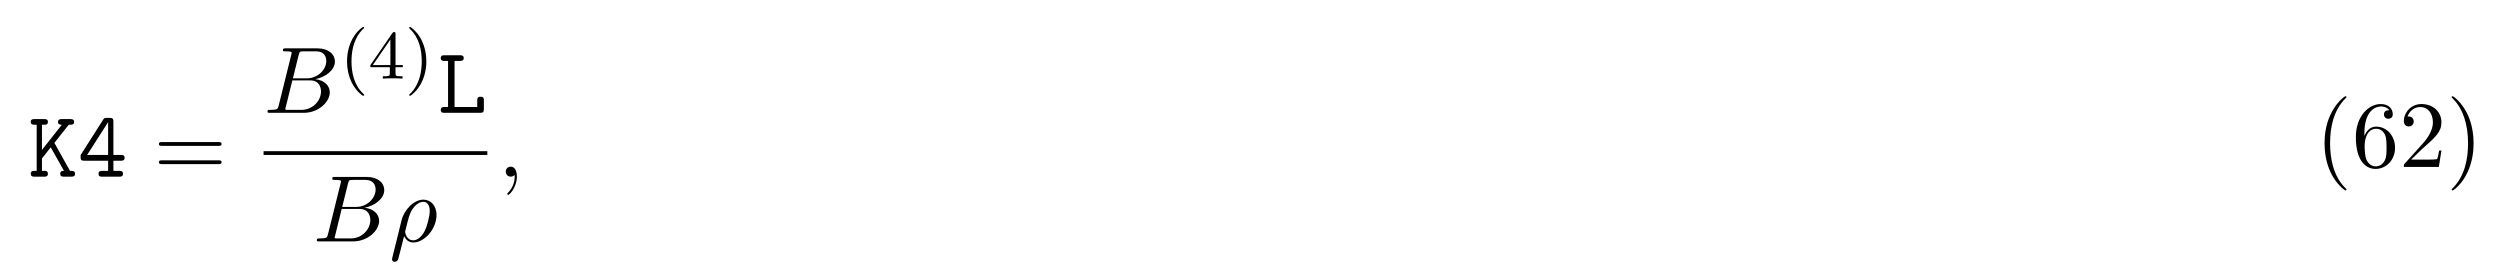
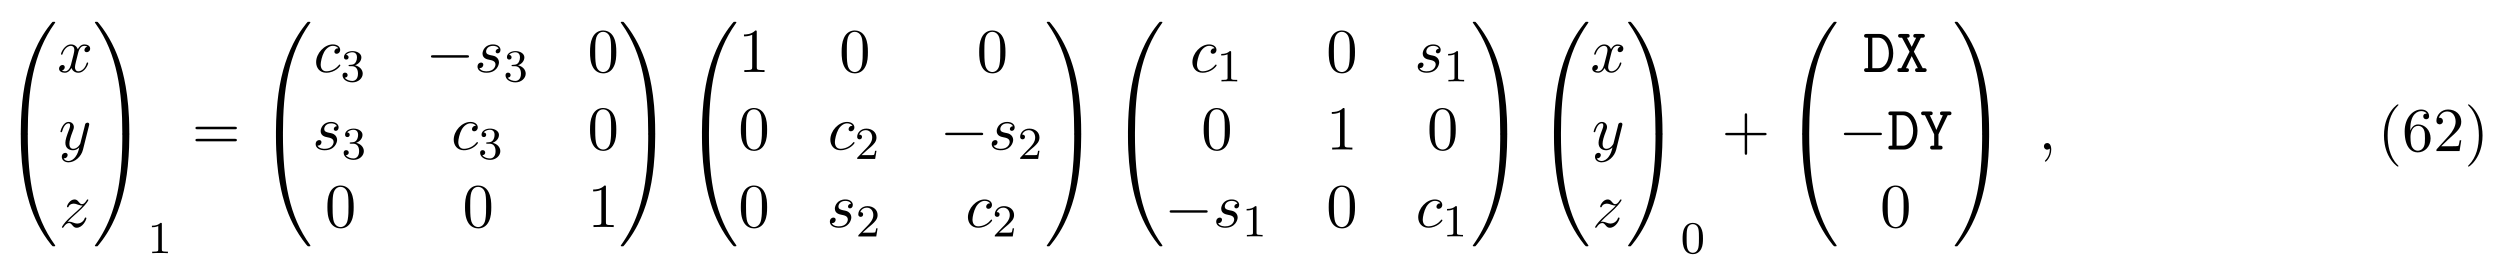
- <svg xmlns="http://www.w3.org/2000/svg" xmlns:xlink="http://www.w3.org/1999/xlink" height="31pt" viewBox="0 0 289 31" width="289pt">
+ <svg xmlns="http://www.w3.org/2000/svg" xmlns:xlink="http://www.w3.org/1999/xlink" height="45pt" viewBox="0 0 437 45" width="437pt">
  <symbol id="a" overflow="visible">
-     <path d="m3.016-3.906 1.656-2.094c.391 0 .625 0 .625-.344 0-.312-.297-.312-.453-.312h-.969c-.156 0-.438 0-.438.328s.297.328.438.328l-2.297 2.906v-2.906h.25c.156 0 .438 0 .438-.328s-.266-.328-.438-.328h-1.094c-.172 0-.453 0-.453.312 0 .344.281.344.453.344h.234v5.328h-.234c-.172 0-.453 0-.453.328 0 .344.281.344.453.344h1.094c.156 0 .438 0 .438-.328 0-.344-.266-.344-.438-.344h-.25v-1.438l1.016-1.281 1.531 2.719c-.156 0-.438 0-.438.328 0 .344.266.344.453.344h.812c.156 0 .453 0 .453-.328 0-.344-.266-.344-.578-.344-.016-.031-.062-.109-.078-.125zm0 0" />
+     <path d="m4.078 19.297c.234 0 .312 0 .312-.141.016-7.656.906-14 4.719-19.328.078-.094.078-.125.078-.141 0-.109-.078-.109-.25-.109-.188 0-.203 0-.219.016-.047.031-1.438 1.625-2.531 3.812-1.438 2.891-2.344 6.188-2.75 10.156-.031.344-.266 2.609-.266 5.203v.422c.016.109.078.109.312.109zm0 0" />
  </symbol>
  <symbol id="b" overflow="visible">
-     <path d="m.422-2.656c-.109.141-.109.156-.109.375 0 .359.109.438.438.438h2.75v1.172h-.672c-.172 0-.438 0-.438.344 0 .328.266.328.438.328h1.953c.172 0 .438 0 .438-.328 0-.344-.25-.344-.438-.344h-.672v-1.172h.859c.156 0 .438 0 .438-.328 0-.344-.266-.344-.438-.344h-.859v-3.828c0-.359-.078-.453-.438-.453h-.312c-.266 0-.312.016-.453.234zm.656.141 2.422-3.797v3.797zm0 0" />
+     <path d="m3.484-.547c-.234 0-.297 0-.312.125v.422c0 6.656 1.188 10.562 1.531 11.672.734 2.422 1.953 4.969 3.766 7.219.172.188.219.25.25.266s.031.031.219.031c.172 0 .25 0 .25-.109 0-.031 0-.047-.062-.141-3.641-5.047-4.734-11.109-4.734-19.328 0-.156-.078-.156-.312-.156zm0 0" />
  </symbol>
  <symbol id="c" overflow="visible">
-     <path d="m1.938-6h.609c.156 0 .453 0 .453-.328s-.281-.328-.453-.328h-1.766c-.172 0-.438 0-.438.328s.281.328.438.328h.406v5.328h-.406c-.172 0-.438 0-.438.344 0 .328.281.328.438.328h4.109c.359 0 .438-.094.438-.453v-.969c0-.219 0-.438-.375-.438-.391 0-.391.219-.391.438v.75h-2.625zm0 0" />
+     <path d="m6.359 18.766c0-6.672-1.188-10.578-1.531-11.672-.734-2.422-1.953-4.984-3.766-7.219-.172-.203-.219-.25-.25-.281-.031-.016-.031-.016-.219-.016-.156 0-.25 0-.25.109 0 .016 0 .047.141.234 3.797 5.297 4.656 11.844 4.656 19.234 0 .141.078.141.312.141h.594c.234 0 .297 0 .312-.109zm0 0" />
  </symbol>
  <symbol id="d" overflow="visible">
+     <path d="m6.359-.422c-.016-.125-.078-.125-.312-.125h-.594c-.234 0-.312 0-.312.156 0 1.125 0 3.719-.281 6.438-.594 5.641-2.047 9.531-4.438 12.891-.078.094-.078.109-.078.141 0 .109.094.109.25.109.188 0 .203 0 .219-.031.047-.031 1.438-1.625 2.531-3.812 1.438-2.875 2.344-6.188 2.75-10.156.031-.328.266-2.609.266-5.188zm0 0" />
+   </symbol>
+   <symbol id="e" overflow="visible">
+     <path d="m3.641-3.297c.062-.281.312-1.281 1.078-1.281.062 0 .312 0 .547.141-.297.047-.516.328-.516.594 0 .172.109.375.406.375.25 0 .594-.203.594-.625 0-.578-.641-.734-1.016-.734-.641 0-1.016.578-1.141.844-.281-.734-.875-.844-1.188-.844-1.125 0-1.75 1.422-1.75 1.688 0 .109.109.109.125.109.094 0 .125-.016.141-.125.375-1.156 1.094-1.422 1.469-1.422.203 0 .594.094.594.734 0 .328-.188 1.062-.594 2.594-.172.672-.562 1.125-1.031 1.125-.078 0-.328 0-.547-.141.266-.047.5-.281.5-.578s-.234-.391-.391-.391c-.328 0-.609.281-.609.641 0 .5.547.719 1.031.719.719 0 1.109-.766 1.141-.828.141.391.531.828 1.188.828 1.109 0 1.734-1.406 1.734-1.688 0-.109-.094-.109-.125-.109-.094 0-.125.047-.141.125-.359 1.172-1.109 1.422-1.453 1.422-.422 0-.594-.344-.594-.719 0-.234.062-.469.172-.953zm0 0" />
+   </symbol>
+   <symbol id="f" overflow="visible">
+     <path d="m5.297-4.156c.047-.156.047-.172.047-.25 0-.203-.156-.297-.312-.297-.109 0-.281.062-.391.234-.016.047-.109.391-.141.594-.078.281-.156.578-.219.859l-.5 1.969c-.047.156-.516.922-1.234.922-.547 0-.672-.469-.672-.875 0-.5.188-1.188.562-2.141.172-.453.219-.562.219-.781 0-.5-.359-.906-.906-.906-1.031 0-1.438 1.594-1.438 1.688 0 .109.109.109.141.109.109 0 .109-.016.172-.203.297-1.016.734-1.344 1.094-1.344.094 0 .281 0 .281.344 0 .281-.109.562-.188.766-.438 1.156-.641 1.781-.641 2.297 0 .969.688 1.297 1.344 1.297.422 0 .781-.188 1.094-.5-.141.578-.266 1.109-.703 1.688-.281.359-.703.688-1.203.688-.156 0-.641-.031-.828-.469.172 0 .312 0 .469-.125.109-.094.219-.234.219-.453 0-.328-.297-.375-.406-.375-.25 0-.609.172-.609.703 0 .547.484.953 1.156.953 1.125 0 2.25-.984 2.547-2.219zm0 0" />
+   </symbol>
+   <symbol id="g" overflow="visible">
+     <path d="m1.453-.906c.594-.625.906-.906 1.297-1.25 0 0 .672-.578 1.062-.969 1.047-1.016 1.281-1.547 1.281-1.594 0-.109-.094-.109-.125-.109-.078 0-.109.031-.156.125-.328.531-.562.703-.828.703-.25 0-.391-.172-.547-.359-.203-.25-.391-.469-.75-.469-.828 0-1.328 1.016-1.328 1.25 0 .062.031.125.141.125.094 0 .109-.062.141-.125.203-.5.828-.516.922-.516.234 0 .438.078.688.172.438.156.562.156.844.156-.391.469-1.312 1.25-1.516 1.438l-.984.906c-.75.734-1.125 1.359-1.125 1.438 0 .109.109.109.125.109.094 0 .109-.031.188-.141.25-.391.578-.688.922-.688.25 0 .359.109.625.422.188.234.391.406.703.406 1.078 0 1.719-1.391 1.719-1.688 0-.047-.047-.109-.141-.109s-.109.062-.156.141c-.25.719-.938.922-1.297.922-.219 0-.422-.062-.641-.141-.375-.141-.547-.188-.766-.188-.031 0-.203 0-.297.031zm0 0" />
+   </symbol>
+   <symbol id="h" overflow="visible">
+     <path d="m4.312-4.141c-.172 0-.328 0-.469.156-.172.156-.203.344-.203.422 0 .266.203.375.406.375.312 0 .609-.266.609-.688 0-.547-.516-.953-1.281-.953-1.484 0-2.922 1.562-2.922 3.109 0 .984.625 1.844 1.766 1.844 1.562 0 2.469-1.156 2.469-1.297 0-.062-.062-.141-.125-.141s-.078.031-.141.109c-.859 1.078-2.062 1.078-2.188 1.078-.688 0-.984-.531-.984-1.188 0-.438.219-1.5.594-2.172.344-.625.938-1.094 1.531-1.094.375 0 .797.141.938.438zm0 0" />
+   </symbol>
+   <symbol id="i" overflow="visible">
+     <path d="m4.266-4.078c-.312.016-.531.25-.531.484 0 .156.109.328.344.328s.5-.188.5-.609c0-.5-.469-.953-1.297-.953-1.438 0-1.844 1.125-1.844 1.594 0 .859.812 1.016 1.125 1.078.562.109 1.141.234 1.141.844 0 .281-.25 1.188-1.562 1.188-.156 0-1 0-1.25-.578.422.062.688-.266.688-.578 0-.25-.172-.375-.406-.375-.281 0-.609.234-.609.719 0 .625.625 1.062 1.562 1.062 1.766 0 2.188-1.328 2.188-1.812 0-.391-.203-.672-.328-.797-.297-.312-.609-.359-1.094-.453-.391-.094-.828-.172-.828-.656 0-.328.266-.984 1.219-.984.281 0 .812.078.984.5zm0 0" />
+   </symbol>
+   <symbol id="j" overflow="visible">
+     <path d="m2.219-.016c0-.719-.281-1.141-.703-1.141-.359 0-.578.266-.578.578 0 .297.219.578.578.578.125 0 .266-.047.375-.141.047-.016.047-.031.062-.031s.016.016.016.156c0 .812-.375 1.469-.734 1.828-.125.125-.125.141-.125.172 0 .078.062.125.109.125.125 0 1-.844 1-2.125zm0 0" />
+   </symbol>
+   <symbol id="k" overflow="visible">
+     <path d="m2.5-5.078c0-.219-.016-.219-.234-.219-.328.312-.75.5-1.5.5v.266c.219 0 .641 0 1.109-.203v4.078c0 .297-.031.391-.781.391h-.281v.266c.328-.031 1.016-.031 1.375-.031s1.047 0 1.375.031v-.266h-.281c-.75 0-.781-.094-.781-.391zm0 0" />
+   </symbol>
+   <symbol id="l" overflow="visible">
+     <path d="m2.016-2.656c.625 0 1.031.453 1.031 1.297 0 1-.562 1.281-.984 1.281-.438 0-1.047-.156-1.328-.578.297 0 .5-.188.5-.438 0-.266-.188-.438-.453-.438-.203 0-.438.125-.438.453 0 .75.812 1.25 1.734 1.25 1.047 0 1.797-.734 1.797-1.531 0-.672-.531-1.266-1.344-1.453.625-.219 1.109-.75 1.109-1.391s-.719-1.094-1.547-1.094c-.859 0-1.5.453-1.5 1.062 0 .297.188.422.406.422.25 0 .406-.172.406-.406 0-.297-.266-.406-.438-.406.344-.438.953-.469 1.094-.469.203 0 .812.062.812.891 0 .547-.234.891-.344 1.016-.234.25-.422.266-.906.297-.156 0-.219.016-.219.125s.078.109.219.109zm0 0" />
+   </symbol>
+   <symbol id="m" overflow="visible">
+     <path d="m2.25-1.625c.125-.125.453-.391.594-.5.484-.453.953-.891.953-1.609 0-.953-.797-1.562-1.781-1.562-.969 0-1.594.719-1.594 1.438 0 .391.312.438.422.438.172 0 .422-.109.422-.422 0-.406-.406-.406-.5-.406.234-.594.766-.781 1.156-.781.734 0 1.125.625 1.125 1.297 0 .828-.578 1.438-1.531 2.391l-1 1.047c-.094.078-.094.094-.094.297h3.141l.234-1.422h-.25c-.016.156-.078.547-.172.703-.047.062-.656.062-.781.062h-1.422zm0 0" />
+   </symbol>
+   <symbol id="n" overflow="visible">
+     <path d="m3.891-2.547c0-.844-.078-1.359-.344-1.875-.344-.703-1-.875-1.438-.875-1 0-1.375.75-1.484.969-.281.578-.297 1.375-.297 1.781 0 .531.016 1.328.406 1.969.359.594.953.75 1.375.75.391 0 1.062-.125 1.469-.906.297-.578.312-1.297.312-1.812zm-1.781 2.484c-.266 0-.812-.125-.984-.953-.094-.453-.094-1.203-.094-1.625 0-.547 0-1.109.094-1.547.172-.812.781-.891.984-.891.266 0 .828.141.984.859.094.438.094 1.047.094 1.578 0 .469 0 1.188-.094 1.641-.172.828-.719.938-.984.938zm0 0" />
+   </symbol>
+   <symbol id="o" overflow="visible">
    <path d="m7.5-3.562c.156 0 .359 0 .359-.219s-.203-.219-.359-.219h-6.531c-.156 0-.359 0-.359.219s.203.219.375.219zm0 2.109c.156 0 .359 0 .359-.219s-.203-.219-.359-.219h-6.516c-.172 0-.375 0-.375.219s.203.219.359.219zm0 0" />
  </symbol>
-   <symbol id="e" overflow="visible">
+   <symbol id="p" overflow="visible">
+     <path d="m5.016-3.484c0-.875-.047-1.75-.438-2.562-.5-1.047-1.391-1.219-1.859-1.219-.641 0-1.438.281-1.891 1.297-.344.75-.406 1.609-.406 2.484 0 .812.047 1.797.5 2.625.469.875 1.266 1.094 1.797 1.094.578 0 1.422-.219 1.891-1.266.359-.75.406-1.594.406-2.453zm-2.297 3.484c-.422 0-1.078-.266-1.266-1.312-.125-.656-.125-1.672-.125-2.312 0-.688 0-1.406.094-2 .203-1.297 1.016-1.406 1.297-1.406.359 0 1.078.203 1.281 1.281.109.609.109 1.438.109 2.125 0 .828 0 1.562-.125 2.266-.156 1.031-.781 1.359-1.266 1.359zm0 0" />
+   </symbol>
+   <symbol id="q" overflow="visible">
+     <path d="m3.203-6.984c0-.25 0-.281-.25-.281-.672.703-1.641.703-1.984.703v.328c.219 0 .859 0 1.438-.281v5.656c0 .391-.047.516-1.016.516h-.359v.344c.391-.031 1.328-.031 1.766-.031s1.391 0 1.766.031v-.344h-.344c-.984 0-1.016-.109-1.016-.516zm0 0" />
+   </symbol>
+   <symbol id="r" overflow="visible">
+     <path d="m4.453-2.516h3.047c.156 0 .359 0 .359-.203 0-.219-.203-.219-.359-.219h-3.047v-3.062c0-.156 0-.359-.203-.359-.219 0-.219.203-.219.359v3.062h-3.062c-.156 0-.359 0-.359.219 0 .203.203.203.359.203h3.062v3.062c0 .156 0 .359.219.359.203 0 .203-.203.203-.359zm0 0" />
+   </symbol>
+   <symbol id="s" overflow="visible">
    <path d="m3.609 2.625c0-.047 0-.062-.188-.25-1.359-1.375-1.703-3.438-1.703-5.094 0-1.906.406-3.797 1.75-5.172.141-.125.141-.141.141-.188 0-.062-.047-.094-.109-.094-.109 0-1.094.734-1.734 2.125-.562 1.188-.688 2.406-.688 3.328 0 .844.125 2.156.719 3.391.656 1.344 1.594 2.047 1.703 2.047.062 0 .109-.031.109-.094zm0 0" />
  </symbol>
-   <symbol id="f" overflow="visible">
+   <symbol id="t" overflow="visible">
    <path d="m1.438-3.578v-.266c0-2.75 1.359-3.141 1.906-3.141.266 0 .719.062.969.438-.172 0-.609 0-.609.484 0 .344.266.5.5.5.188 0 .516-.094.516-.516 0-.656-.484-1.188-1.391-1.188-1.391 0-2.875 1.406-2.875 3.812 0 2.922 1.266 3.688 2.281 3.688 1.219 0 2.25-1.016 2.25-2.453 0-1.391-.969-2.438-2.188-2.438-.734 0-1.141.562-1.359 1.078zm1.297 3.516c-.688 0-1.016-.656-1.078-.828-.188-.5-.188-1.375-.188-1.578 0-.844.344-1.938 1.328-1.938.172 0 .672 0 1.016.672.188.406.188.969.188 1.5 0 .516 0 1.062-.188 1.453-.328.656-.828.719-1.078.719zm0 0" />
  </symbol>
-   <symbol id="g" overflow="visible">
+   <symbol id="u" overflow="visible">
    <path d="m1.391-.844 1.156-1.125c1.703-1.5 2.344-2.094 2.344-3.172 0-1.25-.969-2.125-2.312-2.125-1.219 0-2.031 1-2.031 1.969 0 .625.547.625.578.625.188 0 .562-.141.562-.578 0-.297-.188-.578-.578-.578-.078 0-.109 0-.141.016.25-.703.844-1.109 1.469-1.109 1 0 1.469.875 1.469 1.781 0 .859-.547 1.734-1.141 2.406l-2.094 2.328c-.125.125-.125.141-.125.406h4.047l.297-1.891h-.266c-.062.312-.125.797-.234.969-.078.078-.797.078-1.047.078zm0 0" />
  </symbol>
-   <symbol id="h" overflow="visible">
+   <symbol id="v" overflow="visible">
    <path d="m3.156-2.719c0-.859-.125-2.172-.719-3.406-.656-1.344-1.594-2.047-1.703-2.047-.062 0-.109.031-.109.094 0 .047 0 .062.203.266 1.062 1.078 1.688 2.812 1.688 5.094 0 1.859-.406 3.781-1.75 5.156-.141.125-.141.141-.141.188 0 .062.047.094.109.094.109 0 1.094-.734 1.734-2.125.547-1.188.688-2.406.688-3.312zm0 0" />
  </symbol>
-   <symbol id="i" overflow="visible">
-     <path d="m1.75-.844c-.109.422-.141.5-1 .5-.188 0-.297 0-.297.219 0 .125.109.125.297.125h3.891c1.734 0 3.016-1.281 3.016-2.359 0-.781-.625-1.422-1.688-1.531 1.125-.203 2.281-1.016 2.281-2.047 0-.812-.719-1.516-2.031-1.516h-3.672c-.203 0-.312 0-.312.219 0 .125.094.125.312.125.016 0 .219 0 .406.016.203.031.297.031.297.172 0 .047-.016.078-.047.219zm1.641-3.141.672-2.719c.109-.375.125-.406.594-.406h1.406c.969 0 1.188.641 1.188 1.125 0 .953-.938 2-2.266 2zm-.484 3.641c-.156 0-.188 0-.25 0-.109-.016-.141-.031-.141-.109 0-.031 0-.062.062-.25l.75-3.047h2.062c1.047 0 1.25.812 1.25 1.281 0 1.078-.969 2.125-2.25 2.125zm0 0" />
+   <symbol id="w" overflow="visible">
+     <path d="m7.188-2.516c.188 0 .375 0 .375-.203 0-.219-.188-.219-.375-.219h-5.906c-.188 0-.375 0-.375.219 0 .203.188.203.375.203zm0 0" />
  </symbol>
-   <symbol id="j" overflow="visible">
-     <path d="m.359 1.891c-.031.125-.031.156-.031.172 0 .156.125.297.297.297.234 0 .375-.203.391-.234.047-.094.406-1.562.703-2.734.219.438.562.734 1.078.734 1.266 0 2.672-1.547 2.672-3.172 0-1.156-.719-1.781-1.516-1.781-1.047 0-2.203 1.094-2.531 2.422zm2.422-2.016c-.766 0-.938-.875-.938-.969 0-.047.047-.266.094-.406.297-1.219.406-1.609.641-2.047.469-.797 1.016-1.031 1.359-1.031.406 0 .75.312.75 1.062 0 .609-.312 1.828-.609 2.359-.359.688-.875 1.031-1.297 1.031zm0 0" />
+   <symbol id="x" overflow="visible">
+     <path d="m.656-6.656c-.172 0-.453 0-.453.328s.281.328.453.328h.234v5.328h-.234c-.172 0-.453 0-.453.344 0 .328.281.328.453.328h2.25c1.422 0 2.391-1.531 2.391-3.281s-.938-3.375-2.391-3.375zm.984 5.984v-5.328h1.047c1.234 0 1.844 1.453 1.844 2.719 0 1.281-.625 2.609-1.844 2.609zm0 0" />
  </symbol>
-   <symbol id="k" overflow="visible">
-     <path d="m2.219-.016c0-.719-.281-1.141-.703-1.141-.359 0-.578.266-.578.578 0 .297.219.578.578.578.125 0 .266-.047.375-.141.047-.016.047-.031.062-.031s.016.016.016.156c0 .812-.375 1.469-.734 1.828-.125.125-.125.141-.125.172 0 .078.062.125.109.125.125 0 1-.844 1-2.125zm0 0" />
+   <symbol id="y" overflow="visible">
+     <path d="m3.172-3.562 1.234-2.438h.234c.172 0 .453 0 .453-.328s-.281-.328-.453-.328h-1.125c-.172 0-.438 0-.438.312 0 .344.25.344.5.344l-.781 1.594-.828-1.594c.219 0 .469 0 .469-.344 0-.312-.281-.312-.438-.312h-1.141c-.156 0-.438 0-.438.312 0 .344.281.344.438.344h.25l1.312 2.453-1.453 2.875h-.234c-.172 0-.438 0-.438.344 0 .328.266.328.438.328h1.125c.172 0 .453 0 .453-.328 0-.344-.266-.344-.516-.344l1-2.109 1.078 2.109c-.25 0-.484 0-.484.344 0 .328.281.328.438.328h1.141c.156 0 .438 0 .438-.328 0-.344-.281-.344-.438-.344h-.25zm0 0" />
  </symbol>
-   <symbol id="l" overflow="visible">
-     <path d="m2.656 1.984c.062 0 .156 0 .156-.094 0-.031 0-.031-.109-.141-1.094-1.031-1.359-2.5-1.359-3.734 0-2.297.938-3.375 1.344-3.75.125-.094.125-.109.125-.141 0-.047-.031-.094-.109-.094-.125 0-.531.406-.594.469-1.062 1.125-1.281 2.547-1.281 3.516 0 1.781.734 3.219 1.828 3.969zm0 0" />
+   <symbol id="z" overflow="visible">
+     <path d="m4.844-6h.234c.156 0 .422 0 .422-.328s-.25-.328-.422-.328h-1.141c-.156 0-.438 0-.438.312 0 .344.234.344.5.344l-1.141 2.578c-.156-.562-1.031-2.344-1.141-2.578.25 0 .5 0 .5-.344 0-.312-.281-.312-.438-.312h-1.141c-.156 0-.438 0-.438.312 0 .344.266.344.438.344h.234l1.609 3.344v1.984h-.266c-.172 0-.438 0-.438.328 0 .344.266.344.438.344h1.297c.156 0 .438 0 .438-.328 0-.344-.266-.344-.438-.344h-.281v-1.984zm0 0" />
  </symbol>
-   <symbol id="m" overflow="visible">
-     <path d="m3.141-5.156c0-.156 0-.219-.172-.219-.094 0-.109 0-.188.109l-2.547 3.703v.25h2.25v.672c0 .297-.016.375-.641.375h-.172v.266c.672-.031.688-.031 1.141-.031s.469 0 1.141.031v-.266h-.172c-.625 0-.641-.078-.641-.375v-.672h.844v-.25h-.844zm-.594.641v2.953h-2.031zm0 0" />
-   </symbol>
-   <symbol id="n" overflow="visible">
-     <path d="m2.469-1.984c0-.766-.141-1.672-.625-2.609-.391-.734-1.125-1.375-1.266-1.375-.078 0-.094.047-.094.094 0 .031 0 .047.094.141 1.109 1.062 1.359 2.516 1.359 3.75 0 2.281-.938 3.359-1.344 3.734-.109.094-.109.109-.109.141 0 .047.016.094.094.094.125 0 .531-.406.594-.469 1.062-1.125 1.297-2.547 1.297-3.5zm0 0" />
-   </symbol>
+   <use x=".463" xlink:href="#a" y="4.23" />
+   <use x=".463" xlink:href="#b" y="23.867" />
+   <use x="10.008" xlink:href="#e" y="12.591" />
+   <use x="10.256" xlink:href="#f" y="26.14" />
+   <use x="10.349" xlink:href="#g" y="39.69" />
+   <use x="16.243" xlink:href="#c" y="4.23" />
+   <use x="16.243" xlink:href="#d" y="23.867" />
+   <use x="25.789" xlink:href="#k" y="44.252" />
+   <use x="33.551" xlink:href="#o" y="26.158" />
+   <use x="45.066" xlink:href="#a" y="4.23" />
+   <use x="45.066" xlink:href="#b" y="23.867" />
+   <use x="54.808" xlink:href="#h" y="12.591" />
+   <use x="59.529" xlink:href="#l" y="14.228" />
+   <use x="74.42" xlink:href="#w" y="12.591" />
+   <use x="82.905" xlink:href="#i" y="12.591" />
+   <use x="88.019" xlink:href="#l" y="14.228" />
+   <use x="102.714" xlink:href="#p" y="12.591" />
+   <use x="54.612" xlink:href="#i" y="26.14" />
+   <use x="59.725" xlink:href="#l" y="27.777" />
+   <use x="78.859" xlink:href="#h" y="26.14" />
+   <use x="83.58" xlink:href="#l" y="27.777" />
+   <use x="102.714" xlink:href="#p" y="26.14" />
+   <use x="56.808" xlink:href="#p" y="39.69" />
+   <use x="80.863" xlink:href="#p" y="39.69" />
+   <use x="102.713" xlink:href="#q" y="39.69" />
+   <use x="108.168" xlink:href="#c" y="4.23" />
+   <use x="108.168" xlink:href="#d" y="23.867" />
+   <use x="119.532" xlink:href="#a" y="4.23" />
+   <use x="119.532" xlink:href="#b" y="23.867" />
+   <use x="129.077" xlink:href="#q" y="12.591" />
+   <use x="146.695" xlink:href="#p" y="12.591" />
+   <use x="170.739" xlink:href="#p" y="12.591" />
+   <use x="129.077" xlink:href="#p" y="26.14" />
+   <use x="144.691" xlink:href="#h" y="26.14" />
+   <use x="149.412" xlink:href="#m" y="27.777" />
+   <use x="164.303" xlink:href="#w" y="26.14" />
+   <use x="172.788" xlink:href="#i" y="26.14" />
+   <use x="177.902" xlink:href="#m" y="27.777" />
+   <use x="129.077" xlink:href="#p" y="39.69" />
+   <use x="144.495" xlink:href="#i" y="39.69" />
+   <use x="149.608" xlink:href="#m" y="41.326" />
+   <use x="168.742" xlink:href="#h" y="39.69" />
+   <use x="173.463" xlink:href="#m" y="41.326" />
+   <use x="182.634" xlink:href="#c" y="4.23" />
+   <use x="182.634" xlink:href="#d" y="23.867" />
+   <use x="193.998" xlink:href="#a" y="4.23" />
+   <use x="193.998" xlink:href="#b" y="23.867" />
+   <use x="207.982" xlink:href="#h" y="12.591" />
+   <use x="212.703" xlink:href="#k" y="14.228" />
+   <use x="231.837" xlink:href="#p" y="12.591" />
+   <use x="247.254" xlink:href="#i" y="12.591" />
+   <use x="252.367" xlink:href="#k" y="14.228" />
+   <use x="209.981" xlink:href="#p" y="26.14" />
+   <use x="231.832" xlink:href="#q" y="26.14" />
+   <use x="249.45" xlink:href="#p" y="26.14" />
+   <use x="203.543" xlink:href="#w" y="39.69" />
+   <use x="212.028" xlink:href="#i" y="39.69" />
+   <use x="217.142" xlink:href="#k" y="41.326" />
+   <use x="231.837" xlink:href="#p" y="39.69" />
+   <use x="247.45" xlink:href="#h" y="39.69" />
+   <use x="252.171" xlink:href="#k" y="41.326" />
+   <use x="257.1" xlink:href="#c" y="4.23" />
+   <use x="257.1" xlink:href="#d" y="23.867" />
+   <use x="268.463" xlink:href="#a" y="4.23" />
+   <use x="268.463" xlink:href="#b" y="23.867" />
+   <use x="278.009" xlink:href="#e" y="12.591" />
+   <use x="278.256" xlink:href="#f" y="26.14" />
+   <use x="278.35" xlink:href="#g" y="39.69" />
+   <use x="284.244" xlink:href="#c" y="4.23" />
+   <use x="284.244" xlink:href="#d" y="23.867" />
+   <use x="293.789" xlink:href="#n" y="44.253" />
+   <use x="300.946" xlink:href="#r" y="26.158" />
+   <use x="311.855" xlink:href="#a" y="4.23" />
+   <use x="311.855" xlink:href="#b" y="23.867" />
  <g>
-     <use x="3.272" xlink:href="#a" y="20.423" />
-     <use x="8.999" xlink:href="#b" y="20.423" />
+     <use x="325.643" xlink:href="#x" y="12.591" />
+     <use x="331.37" xlink:href="#y" y="12.591" />
  </g>
-   <use x="17.756" xlink:href="#d" y="20.423" />
-   <use x="30.467" xlink:href="#i" y="13.043" />
+   <use x="321.4" xlink:href="#w" y="26.14" />
  <g>
-     <use x="39.289" xlink:href="#l" y="9.084" />
-     <use x="42.582" xlink:href="#m" y="9.084" />
-     <use x="46.817" xlink:href="#n" y="9.084" />
+     <use x="329.885" xlink:href="#x" y="26.14" />
+     <use x="335.612" xlink:href="#z" y="26.14" />
  </g>
-   <use x="50.608" xlink:href="#c" y="13.043" />
-   <path d="m.002.001h25.867" fill="none" stroke="#000" stroke-miterlimit="10" stroke-width=".436" transform="matrix(1 0 0 -1 30.467 17.696)" />
-   <use x="36.17" xlink:href="#i" y="27.906" />
-   <use x="44.99" xlink:href="#j" y="27.906" />
-   <use x="57.531" xlink:href="#k" y="20.423" />
+   <use x="328.643" xlink:href="#p" y="39.69" />
+   <use x="341.339" xlink:href="#c" y="4.23" />
+   <use x="341.339" xlink:href="#d" y="23.867" />
+   <use x="356.339" xlink:href="#j" y="26.158" />
  <g>
-     <use x="267.64" xlink:href="#e" y="19.294" />
-     <use x="271.883" xlink:href="#f" y="19.294" />
-     <use x="277.337" xlink:href="#g" y="19.294" />
-     <use x="282.792" xlink:href="#h" y="19.294" />
+     <use x="415.64" xlink:href="#s" y="26.407" />
+     <use x="419.883" xlink:href="#t" y="26.407" />
+     <use x="425.337" xlink:href="#u" y="26.407" />
+     <use x="430.792" xlink:href="#v" y="26.407" />
  </g>
</svg>
